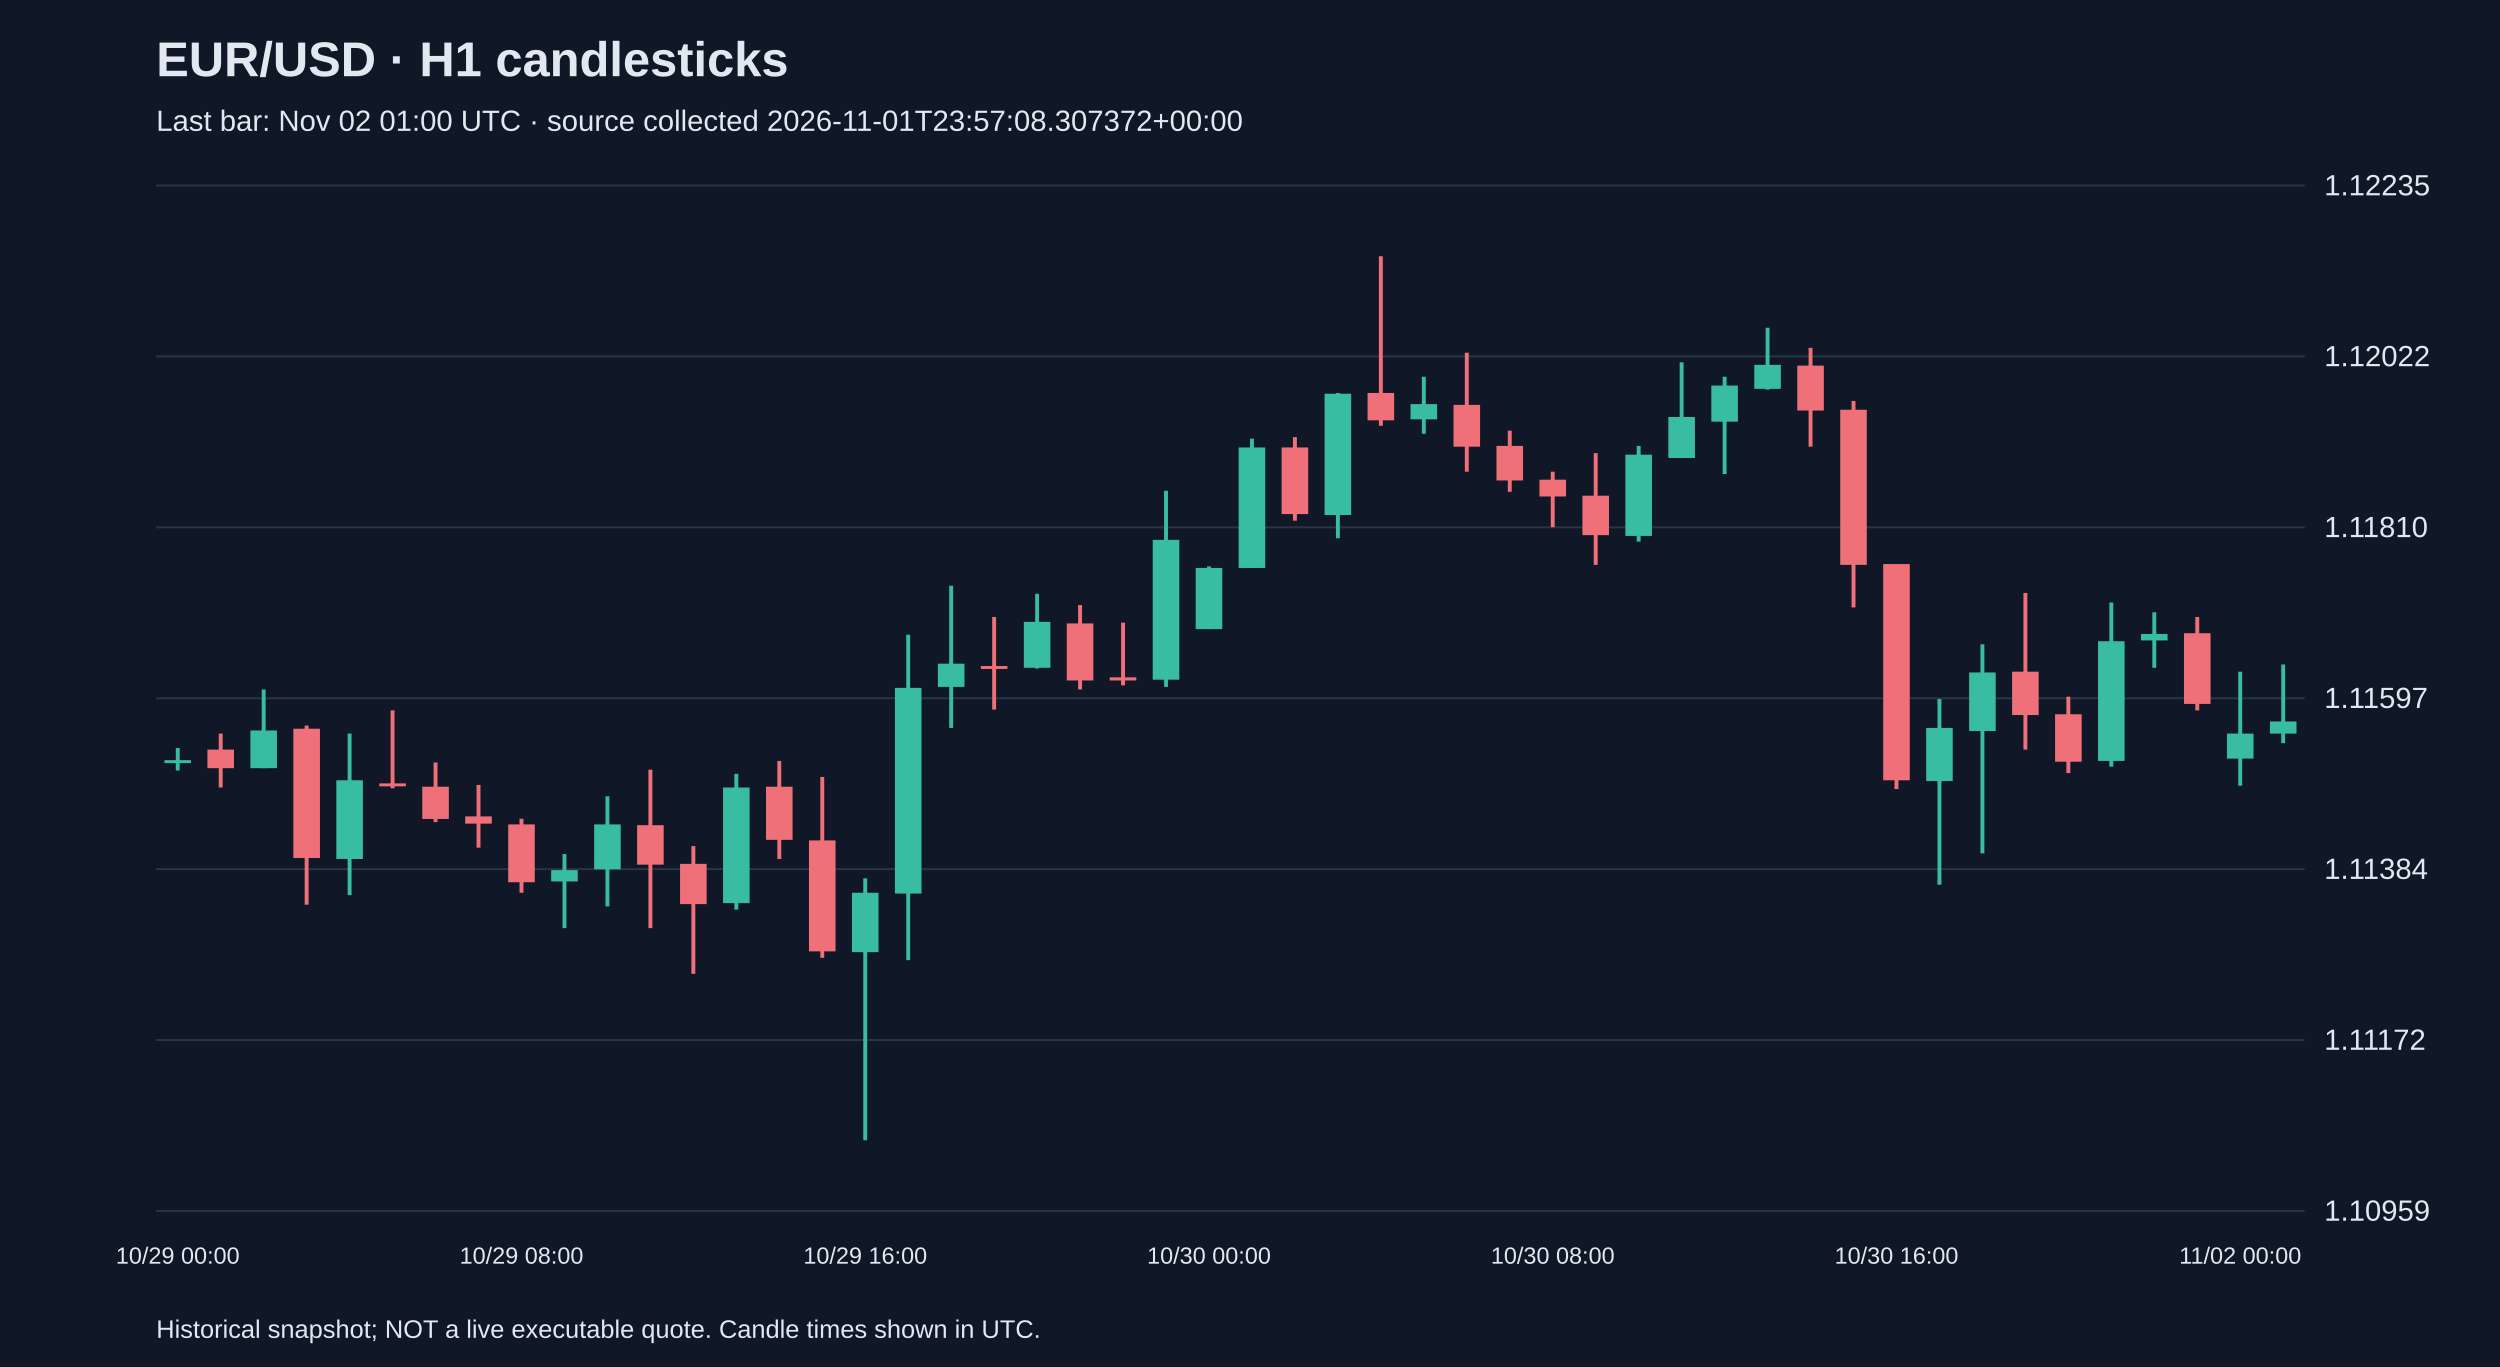
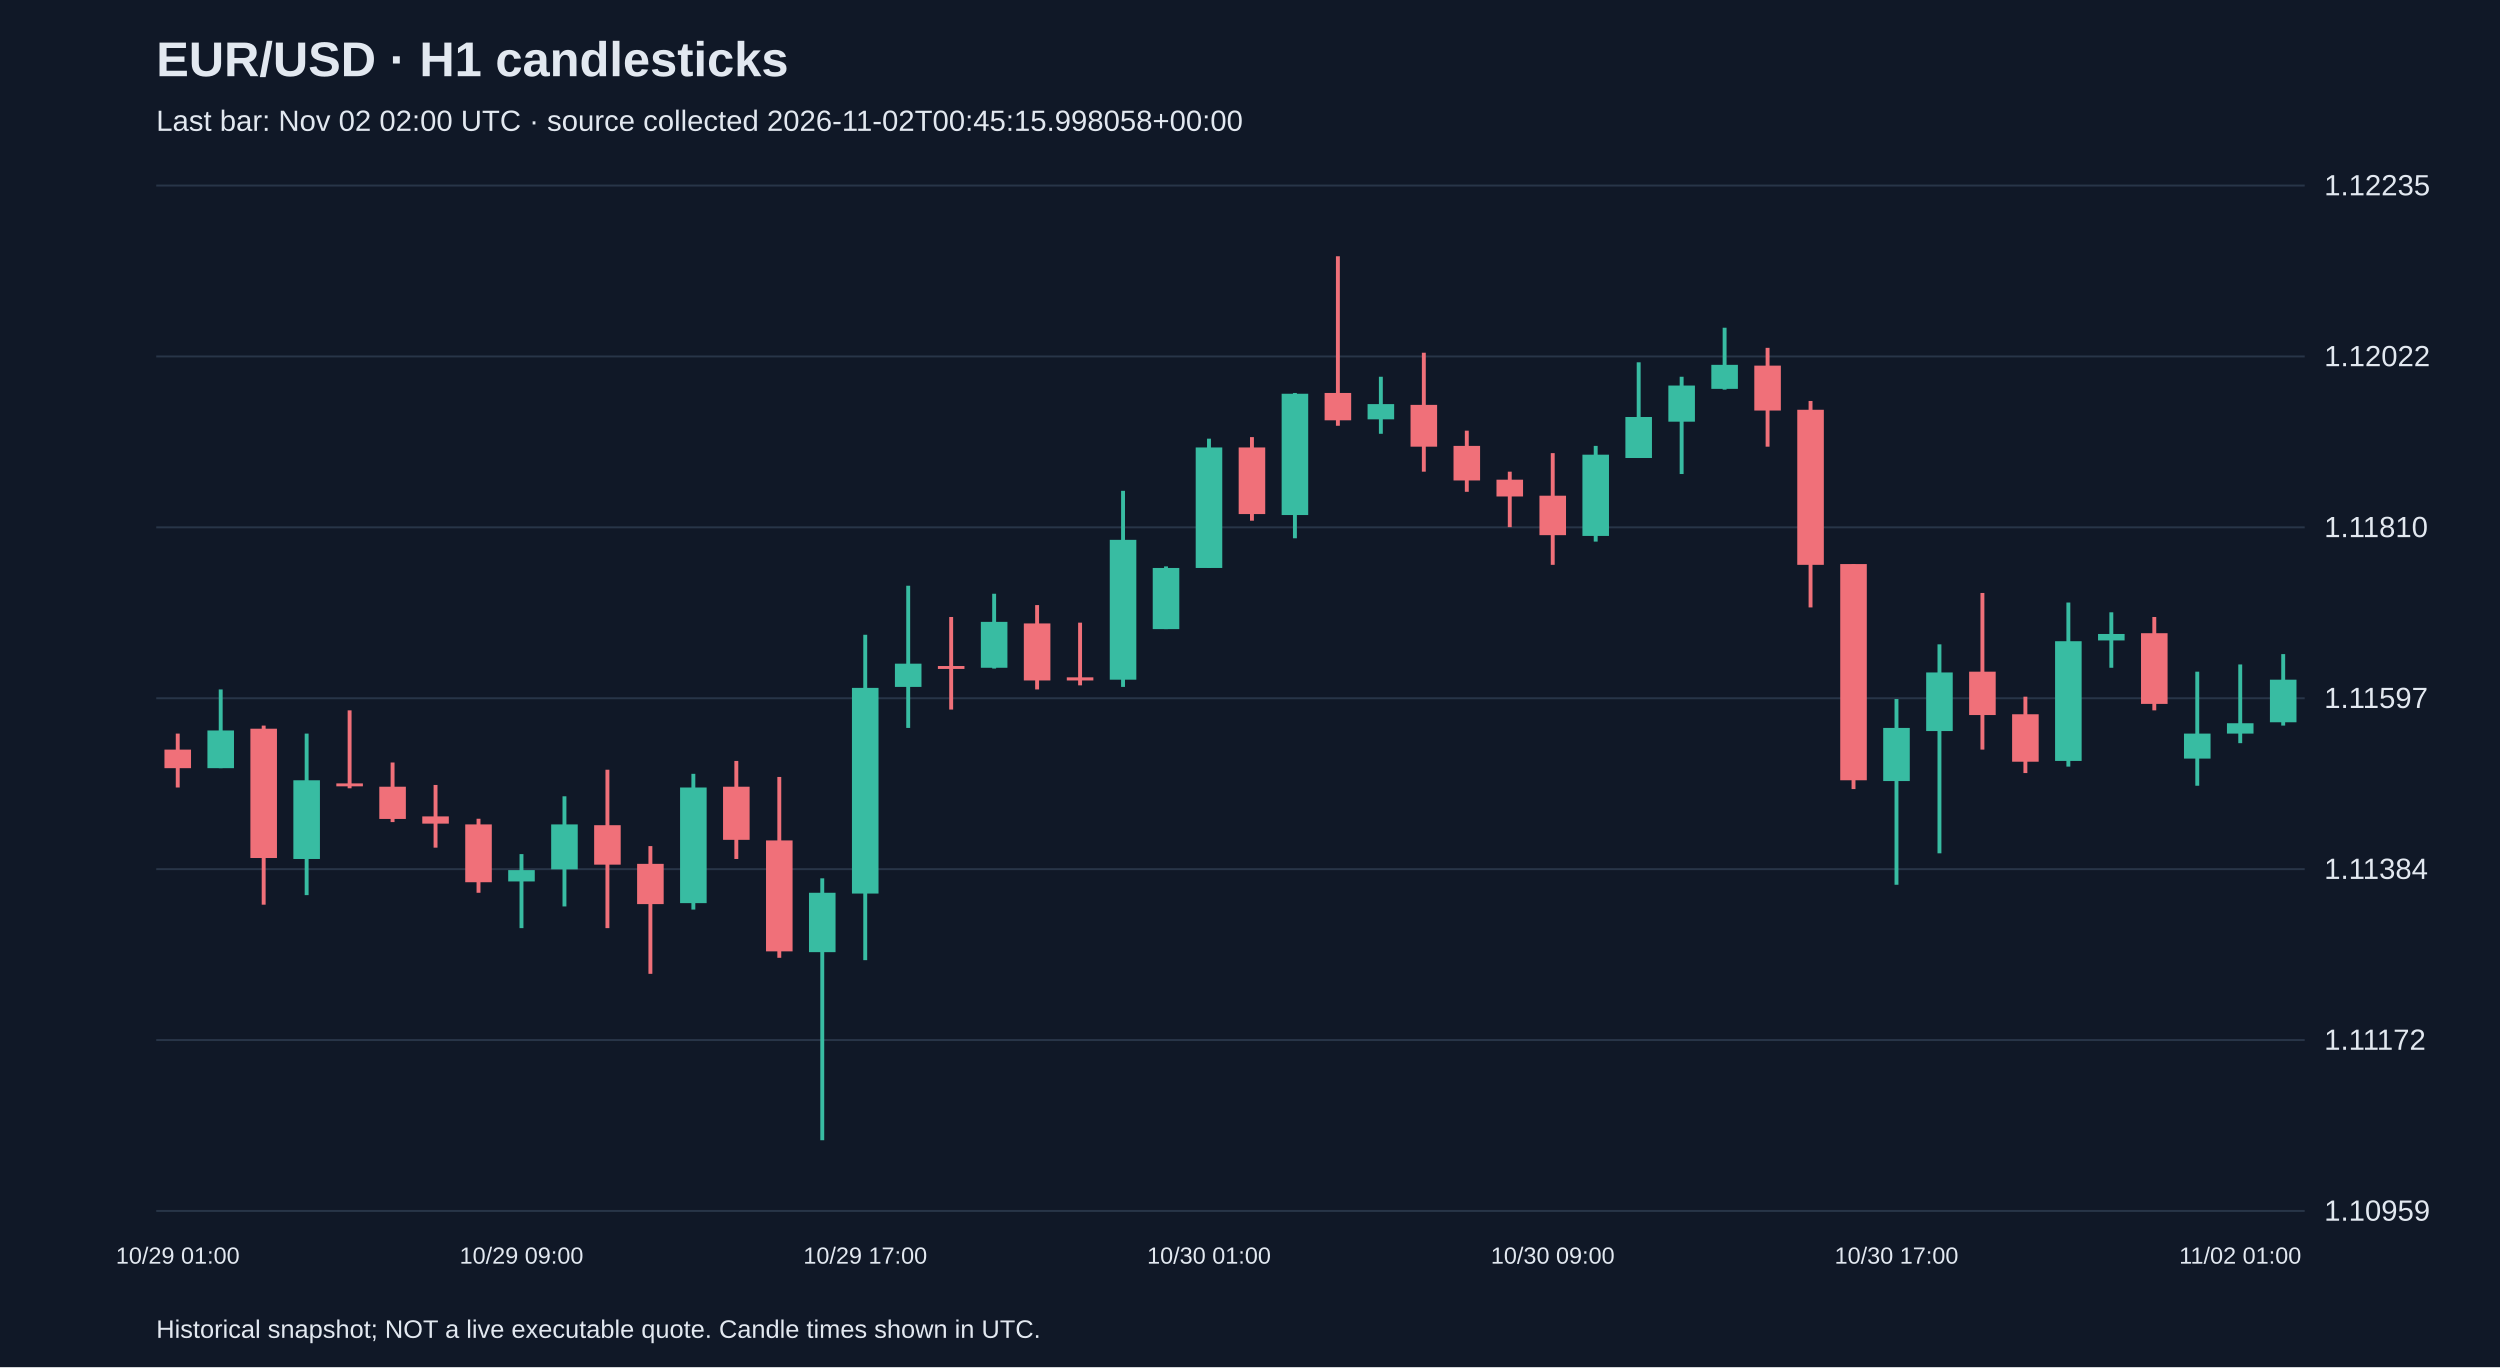
<svg xmlns="http://www.w3.org/2000/svg" viewBox="0 0 1280 700">
  <rect width="100%" height="100%" fill="#101827" />
  <style>text{font-family:Arial,sans-serif;fill:#e2e8f0}</style>
  <text x="80" y="39" font-size="25" font-weight="bold">EUR/USD · H1 candlesticks</text>
-   <text x="80" y="67" font-size="15" fill="#a6b1c5">Last bar: Nov 02 01:00 UTC · source collected 2026-11-01T23:57:08.307372+00:00</text>
+   <text x="80" y="67" font-size="15" fill="#a6b1c5">Last bar: Nov 02 02:00 UTC · source collected 2026-11-02T00:45:15.998058+00:00</text>
  <line x1="80" y1="620.0" x2="1180" y2="620.0" stroke="#283548" />
  <text x="1190" y="625.0" font-size="15">1.10959</text>
  <line x1="80" y1="532.5" x2="1180" y2="532.5" stroke="#283548" />
  <text x="1190" y="537.5" font-size="15">1.11172</text>
  <line x1="80" y1="445.0" x2="1180" y2="445.0" stroke="#283548" />
  <text x="1190" y="450.0" font-size="15">1.11384</text>
  <line x1="80" y1="357.5" x2="1180" y2="357.5" stroke="#283548" />
  <text x="1190" y="362.5" font-size="15">1.11597</text>
  <line x1="80" y1="270.0" x2="1180" y2="270.0" stroke="#283548" />
  <text x="1190" y="275.0" font-size="15">1.11810</text>
  <line x1="80" y1="182.5" x2="1180" y2="182.5" stroke="#283548" />
  <text x="1190" y="187.5" font-size="15">1.12022</text>
  <line x1="80" y1="95.0" x2="1180" y2="95.0" stroke="#283548" />
  <text x="1190" y="100.0" font-size="15">1.12235</text>
-   <line x1="91.0" y1="383.0" x2="91.0" y2="394.5" stroke="#38bca2" stroke-width="2" />
-   <rect x="84.2" y="389.2" width="13.6" height="1.5" fill="#38bca2" />
-   <text x="91.0" y="647" text-anchor="middle" font-size="12">10/29 00:00</text>
-   <line x1="113.0" y1="375.6" x2="113.0" y2="403.2" stroke="#f07079" stroke-width="2" />
-   <rect x="106.2" y="383.8" width="13.6" height="9.5" fill="#f07079" />
-   <line x1="135.0" y1="353.0" x2="135.0" y2="393.3" stroke="#38bca2" stroke-width="2" />
-   <rect x="128.2" y="374.0" width="13.6" height="19.3" fill="#38bca2" />
-   <line x1="157.0" y1="371.5" x2="157.0" y2="463.2" stroke="#f07079" stroke-width="2" />
-   <rect x="150.2" y="373.1" width="13.6" height="66.2" fill="#f07079" />
-   <line x1="179.0" y1="375.6" x2="179.0" y2="458.3" stroke="#38bca2" stroke-width="2" />
-   <rect x="172.2" y="399.5" width="13.6" height="40.3" fill="#38bca2" />
-   <line x1="201.0" y1="363.7" x2="201.0" y2="403.6" stroke="#f07079" stroke-width="2" />
-   <rect x="194.2" y="401.1" width="13.6" height="1.5" fill="#f07079" />
-   <line x1="223.0" y1="390.4" x2="223.0" y2="420.9" stroke="#f07079" stroke-width="2" />
-   <rect x="216.2" y="402.8" width="13.6" height="16.5" fill="#f07079" />
-   <line x1="245.0" y1="401.9" x2="245.0" y2="434.0" stroke="#f07079" stroke-width="2" />
-   <rect x="238.2" y="418.0" width="13.6" height="3.7" fill="#f07079" />
-   <line x1="267.0" y1="419.2" x2="267.0" y2="457.1" stroke="#f07079" stroke-width="2" />
-   <rect x="260.2" y="422.1" width="13.6" height="29.6" fill="#f07079" />
-   <text x="267.0" y="647" text-anchor="middle" font-size="12">10/29 08:00</text>
-   <line x1="289.0" y1="437.3" x2="289.0" y2="475.2" stroke="#38bca2" stroke-width="2" />
-   <rect x="282.2" y="445.5" width="13.6" height="5.8" fill="#38bca2" />
-   <line x1="311.0" y1="407.7" x2="311.0" y2="464.1" stroke="#38bca2" stroke-width="2" />
-   <rect x="304.2" y="422.1" width="13.6" height="23.0" fill="#38bca2" />
-   <line x1="333.0" y1="394.1" x2="333.0" y2="475.2" stroke="#f07079" stroke-width="2" />
-   <rect x="326.2" y="422.5" width="13.6" height="20.2" fill="#f07079" />
-   <line x1="355.0" y1="433.2" x2="355.0" y2="498.6" stroke="#f07079" stroke-width="2" />
-   <rect x="348.2" y="442.3" width="13.6" height="20.6" fill="#f07079" />
-   <line x1="377.0" y1="396.2" x2="377.0" y2="465.7" stroke="#38bca2" stroke-width="2" />
-   <rect x="370.2" y="403.2" width="13.6" height="59.2" fill="#38bca2" />
-   <line x1="399.0" y1="389.6" x2="399.0" y2="439.8" stroke="#f07079" stroke-width="2" />
-   <rect x="392.2" y="402.8" width="13.6" height="27.2" fill="#f07079" />
-   <line x1="421.0" y1="397.8" x2="421.0" y2="490.4" stroke="#f07079" stroke-width="2" />
-   <rect x="414.2" y="430.3" width="13.6" height="56.8" fill="#f07079" />
-   <line x1="443.0" y1="449.7" x2="443.0" y2="583.8" stroke="#38bca2" stroke-width="2" />
-   <rect x="436.2" y="457.1" width="13.6" height="30.4" fill="#38bca2" />
-   <text x="443.0" y="647" text-anchor="middle" font-size="12">10/29 16:00</text>
-   <line x1="465.0" y1="325.0" x2="465.0" y2="491.6" stroke="#38bca2" stroke-width="2" />
-   <rect x="458.2" y="352.2" width="13.6" height="105.3" fill="#38bca2" />
-   <line x1="487.0" y1="299.9" x2="487.0" y2="372.7" stroke="#38bca2" stroke-width="2" />
-   <rect x="480.2" y="339.8" width="13.6" height="11.9" fill="#38bca2" />
-   <line x1="509.0" y1="315.9" x2="509.0" y2="363.3" stroke="#f07079" stroke-width="2" />
-   <rect x="502.2" y="341.0" width="13.6" height="1.5" fill="#f07079" />
-   <line x1="531.0" y1="304.0" x2="531.0" y2="342.3" stroke="#38bca2" stroke-width="2" />
-   <rect x="524.2" y="318.4" width="13.6" height="23.5" fill="#38bca2" />
-   <line x1="553.0" y1="309.8" x2="553.0" y2="353.0" stroke="#f07079" stroke-width="2" />
-   <rect x="546.2" y="319.2" width="13.6" height="29.2" fill="#f07079" />
-   <line x1="575.0" y1="318.8" x2="575.0" y2="350.9" stroke="#f07079" stroke-width="2" />
-   <rect x="568.2" y="346.8" width="13.6" height="1.6" fill="#f07079" />
-   <line x1="597.0" y1="251.3" x2="597.0" y2="351.7" stroke="#38bca2" stroke-width="2" />
-   <rect x="590.2" y="276.4" width="13.6" height="71.6" fill="#38bca2" />
-   <line x1="619.0" y1="290.0" x2="619.0" y2="322.1" stroke="#38bca2" stroke-width="2" />
-   <rect x="612.2" y="290.8" width="13.6" height="31.3" fill="#38bca2" />
-   <text x="619.0" y="647" text-anchor="middle" font-size="12">10/30 00:00</text>
-   <line x1="641.0" y1="224.6" x2="641.0" y2="290.8" stroke="#38bca2" stroke-width="2" />
-   <rect x="634.2" y="229.1" width="13.6" height="61.7" fill="#38bca2" />
-   <line x1="663.0" y1="223.8" x2="663.0" y2="266.6" stroke="#f07079" stroke-width="2" />
-   <rect x="656.2" y="229.1" width="13.6" height="34.1" fill="#f07079" />
-   <line x1="685.0" y1="201.2" x2="685.0" y2="275.6" stroke="#38bca2" stroke-width="2" />
-   <rect x="678.2" y="201.6" width="13.6" height="62.1" fill="#38bca2" />
-   <line x1="707.0" y1="131.2" x2="707.0" y2="218.0" stroke="#f07079" stroke-width="2" />
-   <rect x="700.2" y="201.2" width="13.6" height="14.0" fill="#f07079" />
-   <line x1="729.0" y1="192.9" x2="729.0" y2="222.1" stroke="#38bca2" stroke-width="2" />
-   <rect x="722.2" y="206.9" width="13.6" height="7.8" fill="#38bca2" />
-   <line x1="751.0" y1="180.6" x2="751.0" y2="241.5" stroke="#f07079" stroke-width="2" />
-   <rect x="744.2" y="207.3" width="13.6" height="21.4" fill="#f07079" />
-   <line x1="773.0" y1="220.5" x2="773.0" y2="251.8" stroke="#f07079" stroke-width="2" />
-   <rect x="766.2" y="228.3" width="13.6" height="17.7" fill="#f07079" />
-   <line x1="795.0" y1="241.5" x2="795.0" y2="269.9" stroke="#f07079" stroke-width="2" />
-   <rect x="788.2" y="245.6" width="13.6" height="8.6" fill="#f07079" />
-   <text x="795.0" y="647" text-anchor="middle" font-size="12">10/30 08:00</text>
-   <line x1="817.0" y1="232.0" x2="817.0" y2="289.2" stroke="#f07079" stroke-width="2" />
-   <rect x="810.2" y="253.8" width="13.6" height="20.2" fill="#f07079" />
-   <line x1="839.0" y1="228.3" x2="839.0" y2="277.3" stroke="#38bca2" stroke-width="2" />
-   <rect x="832.2" y="232.8" width="13.6" height="41.6" fill="#38bca2" />
-   <line x1="861.0" y1="185.5" x2="861.0" y2="234.5" stroke="#38bca2" stroke-width="2" />
-   <rect x="854.2" y="213.5" width="13.6" height="21.0" fill="#38bca2" />
-   <line x1="883.0" y1="192.9" x2="883.0" y2="242.7" stroke="#38bca2" stroke-width="2" />
-   <rect x="876.2" y="197.4" width="13.6" height="18.5" fill="#38bca2" />
-   <line x1="905.0" y1="167.8" x2="905.0" y2="199.5" stroke="#38bca2" stroke-width="2" />
-   <rect x="898.2" y="186.8" width="13.6" height="12.3" fill="#38bca2" />
-   <line x1="927.0" y1="178.1" x2="927.0" y2="228.7" stroke="#f07079" stroke-width="2" />
-   <rect x="920.2" y="187.2" width="13.6" height="23.0" fill="#f07079" />
-   <line x1="949.0" y1="205.3" x2="949.0" y2="311.0" stroke="#f07079" stroke-width="2" />
-   <rect x="942.2" y="209.8" width="13.6" height="79.4" fill="#f07079" />
-   <line x1="971.0" y1="288.8" x2="971.0" y2="404.0" stroke="#f07079" stroke-width="2" />
-   <rect x="964.2" y="288.8" width="13.6" height="110.7" fill="#f07079" />
-   <text x="971.0" y="647" text-anchor="middle" font-size="12">10/30 16:00</text>
-   <line x1="993.0" y1="357.9" x2="993.0" y2="453.0" stroke="#38bca2" stroke-width="2" />
-   <rect x="986.2" y="372.7" width="13.6" height="27.2" fill="#38bca2" />
-   <line x1="1015.0" y1="329.9" x2="1015.0" y2="436.9" stroke="#38bca2" stroke-width="2" />
-   <rect x="1008.2" y="344.3" width="13.6" height="30.0" fill="#38bca2" />
-   <line x1="1037.0" y1="303.6" x2="1037.0" y2="383.8" stroke="#f07079" stroke-width="2" />
-   <rect x="1030.2" y="343.9" width="13.6" height="22.2" fill="#f07079" />
-   <line x1="1059.0" y1="356.7" x2="1059.0" y2="395.8" stroke="#f07079" stroke-width="2" />
-   <rect x="1052.2" y="365.7" width="13.6" height="24.3" fill="#f07079" />
-   <line x1="1081.0" y1="308.5" x2="1081.0" y2="392.5" stroke="#38bca2" stroke-width="2" />
-   <rect x="1074.2" y="328.3" width="13.6" height="61.3" fill="#38bca2" />
-   <line x1="1103.0" y1="313.5" x2="1103.0" y2="341.9" stroke="#38bca2" stroke-width="2" />
-   <rect x="1096.2" y="324.6" width="13.6" height="3.3" fill="#38bca2" />
-   <line x1="1125.0" y1="315.9" x2="1125.0" y2="363.7" stroke="#f07079" stroke-width="2" />
-   <rect x="1118.2" y="324.2" width="13.6" height="36.2" fill="#f07079" />
-   <line x1="1147.0" y1="343.9" x2="1147.0" y2="402.3" stroke="#38bca2" stroke-width="2" />
-   <rect x="1140.2" y="375.6" width="13.6" height="12.8" fill="#38bca2" />
-   <text x="1147.0" y="647" text-anchor="middle" font-size="12">11/02 00:00</text>
-   <line x1="1169.0" y1="340.2" x2="1169.0" y2="380.5" stroke="#38bca2" stroke-width="2" />
-   <rect x="1162.2" y="369.4" width="13.6" height="6.2" fill="#38bca2" />
+   <line x1="91.0" y1="375.6" x2="91.0" y2="403.2" stroke="#f07079" stroke-width="2" />
+   <rect x="84.2" y="383.8" width="13.6" height="9.5" fill="#f07079" />
+   <text x="91.0" y="647" text-anchor="middle" font-size="12">10/29 01:00</text>
+   <line x1="113.0" y1="353.0" x2="113.0" y2="393.3" stroke="#38bca2" stroke-width="2" />
+   <rect x="106.2" y="374.0" width="13.6" height="19.3" fill="#38bca2" />
+   <line x1="135.0" y1="371.5" x2="135.0" y2="463.2" stroke="#f07079" stroke-width="2" />
+   <rect x="128.2" y="373.1" width="13.6" height="66.2" fill="#f07079" />
+   <line x1="157.0" y1="375.6" x2="157.0" y2="458.3" stroke="#38bca2" stroke-width="2" />
+   <rect x="150.2" y="399.5" width="13.6" height="40.3" fill="#38bca2" />
+   <line x1="179.0" y1="363.7" x2="179.0" y2="403.6" stroke="#f07079" stroke-width="2" />
+   <rect x="172.2" y="401.1" width="13.6" height="1.5" fill="#f07079" />
+   <line x1="201.0" y1="390.4" x2="201.0" y2="420.9" stroke="#f07079" stroke-width="2" />
+   <rect x="194.2" y="402.8" width="13.6" height="16.5" fill="#f07079" />
+   <line x1="223.0" y1="401.9" x2="223.0" y2="434.0" stroke="#f07079" stroke-width="2" />
+   <rect x="216.2" y="418.0" width="13.6" height="3.7" fill="#f07079" />
+   <line x1="245.0" y1="419.2" x2="245.0" y2="457.1" stroke="#f07079" stroke-width="2" />
+   <rect x="238.2" y="422.1" width="13.6" height="29.6" fill="#f07079" />
+   <line x1="267.0" y1="437.3" x2="267.0" y2="475.2" stroke="#38bca2" stroke-width="2" />
+   <rect x="260.2" y="445.5" width="13.6" height="5.8" fill="#38bca2" />
+   <text x="267.0" y="647" text-anchor="middle" font-size="12">10/29 09:00</text>
+   <line x1="289.0" y1="407.7" x2="289.0" y2="464.1" stroke="#38bca2" stroke-width="2" />
+   <rect x="282.2" y="422.1" width="13.6" height="23.0" fill="#38bca2" />
+   <line x1="311.0" y1="394.1" x2="311.0" y2="475.2" stroke="#f07079" stroke-width="2" />
+   <rect x="304.2" y="422.5" width="13.6" height="20.2" fill="#f07079" />
+   <line x1="333.0" y1="433.2" x2="333.0" y2="498.6" stroke="#f07079" stroke-width="2" />
+   <rect x="326.2" y="442.3" width="13.6" height="20.6" fill="#f07079" />
+   <line x1="355.0" y1="396.2" x2="355.0" y2="465.7" stroke="#38bca2" stroke-width="2" />
+   <rect x="348.2" y="403.2" width="13.6" height="59.2" fill="#38bca2" />
+   <line x1="377.0" y1="389.6" x2="377.0" y2="439.8" stroke="#f07079" stroke-width="2" />
+   <rect x="370.2" y="402.8" width="13.6" height="27.2" fill="#f07079" />
+   <line x1="399.0" y1="397.8" x2="399.0" y2="490.4" stroke="#f07079" stroke-width="2" />
+   <rect x="392.2" y="430.3" width="13.6" height="56.8" fill="#f07079" />
+   <line x1="421.0" y1="449.7" x2="421.0" y2="583.8" stroke="#38bca2" stroke-width="2" />
+   <rect x="414.2" y="457.1" width="13.6" height="30.4" fill="#38bca2" />
+   <line x1="443.0" y1="325.0" x2="443.0" y2="491.6" stroke="#38bca2" stroke-width="2" />
+   <rect x="436.2" y="352.2" width="13.6" height="105.3" fill="#38bca2" />
+   <text x="443.0" y="647" text-anchor="middle" font-size="12">10/29 17:00</text>
+   <line x1="465.0" y1="299.9" x2="465.0" y2="372.7" stroke="#38bca2" stroke-width="2" />
+   <rect x="458.2" y="339.8" width="13.6" height="11.9" fill="#38bca2" />
+   <line x1="487.0" y1="315.9" x2="487.0" y2="363.3" stroke="#f07079" stroke-width="2" />
+   <rect x="480.2" y="341.0" width="13.6" height="1.5" fill="#f07079" />
+   <line x1="509.0" y1="304.0" x2="509.0" y2="342.3" stroke="#38bca2" stroke-width="2" />
+   <rect x="502.2" y="318.4" width="13.6" height="23.5" fill="#38bca2" />
+   <line x1="531.0" y1="309.8" x2="531.0" y2="353.0" stroke="#f07079" stroke-width="2" />
+   <rect x="524.2" y="319.2" width="13.6" height="29.2" fill="#f07079" />
+   <line x1="553.0" y1="318.8" x2="553.0" y2="350.9" stroke="#f07079" stroke-width="2" />
+   <rect x="546.2" y="346.8" width="13.6" height="1.6" fill="#f07079" />
+   <line x1="575.0" y1="251.3" x2="575.0" y2="351.7" stroke="#38bca2" stroke-width="2" />
+   <rect x="568.2" y="276.4" width="13.6" height="71.6" fill="#38bca2" />
+   <line x1="597.0" y1="290.0" x2="597.0" y2="322.1" stroke="#38bca2" stroke-width="2" />
+   <rect x="590.2" y="290.8" width="13.6" height="31.3" fill="#38bca2" />
+   <line x1="619.0" y1="224.6" x2="619.0" y2="290.8" stroke="#38bca2" stroke-width="2" />
+   <rect x="612.2" y="229.1" width="13.6" height="61.7" fill="#38bca2" />
+   <text x="619.0" y="647" text-anchor="middle" font-size="12">10/30 01:00</text>
+   <line x1="641.0" y1="223.8" x2="641.0" y2="266.6" stroke="#f07079" stroke-width="2" />
+   <rect x="634.2" y="229.1" width="13.6" height="34.1" fill="#f07079" />
+   <line x1="663.0" y1="201.2" x2="663.0" y2="275.6" stroke="#38bca2" stroke-width="2" />
+   <rect x="656.2" y="201.6" width="13.6" height="62.1" fill="#38bca2" />
+   <line x1="685.0" y1="131.2" x2="685.0" y2="218.0" stroke="#f07079" stroke-width="2" />
+   <rect x="678.2" y="201.2" width="13.6" height="14.0" fill="#f07079" />
+   <line x1="707.0" y1="192.9" x2="707.0" y2="222.1" stroke="#38bca2" stroke-width="2" />
+   <rect x="700.2" y="206.9" width="13.6" height="7.8" fill="#38bca2" />
+   <line x1="729.0" y1="180.6" x2="729.0" y2="241.5" stroke="#f07079" stroke-width="2" />
+   <rect x="722.2" y="207.3" width="13.6" height="21.4" fill="#f07079" />
+   <line x1="751.0" y1="220.5" x2="751.0" y2="251.8" stroke="#f07079" stroke-width="2" />
+   <rect x="744.2" y="228.3" width="13.6" height="17.7" fill="#f07079" />
+   <line x1="773.0" y1="241.5" x2="773.0" y2="269.9" stroke="#f07079" stroke-width="2" />
+   <rect x="766.2" y="245.6" width="13.6" height="8.6" fill="#f07079" />
+   <line x1="795.0" y1="232.0" x2="795.0" y2="289.2" stroke="#f07079" stroke-width="2" />
+   <rect x="788.2" y="253.8" width="13.6" height="20.2" fill="#f07079" />
+   <text x="795.0" y="647" text-anchor="middle" font-size="12">10/30 09:00</text>
+   <line x1="817.0" y1="228.3" x2="817.0" y2="277.3" stroke="#38bca2" stroke-width="2" />
+   <rect x="810.2" y="232.8" width="13.6" height="41.6" fill="#38bca2" />
+   <line x1="839.0" y1="185.5" x2="839.0" y2="234.5" stroke="#38bca2" stroke-width="2" />
+   <rect x="832.2" y="213.5" width="13.6" height="21.0" fill="#38bca2" />
+   <line x1="861.0" y1="192.9" x2="861.0" y2="242.7" stroke="#38bca2" stroke-width="2" />
+   <rect x="854.2" y="197.4" width="13.6" height="18.5" fill="#38bca2" />
+   <line x1="883.0" y1="167.8" x2="883.0" y2="199.5" stroke="#38bca2" stroke-width="2" />
+   <rect x="876.2" y="186.8" width="13.6" height="12.3" fill="#38bca2" />
+   <line x1="905.0" y1="178.1" x2="905.0" y2="228.7" stroke="#f07079" stroke-width="2" />
+   <rect x="898.2" y="187.2" width="13.6" height="23.0" fill="#f07079" />
+   <line x1="927.0" y1="205.3" x2="927.0" y2="311.0" stroke="#f07079" stroke-width="2" />
+   <rect x="920.2" y="209.8" width="13.6" height="79.4" fill="#f07079" />
+   <line x1="949.0" y1="288.8" x2="949.0" y2="404.0" stroke="#f07079" stroke-width="2" />
+   <rect x="942.2" y="288.8" width="13.6" height="110.7" fill="#f07079" />
+   <line x1="971.0" y1="357.9" x2="971.0" y2="453.0" stroke="#38bca2" stroke-width="2" />
+   <rect x="964.2" y="372.7" width="13.6" height="27.2" fill="#38bca2" />
+   <text x="971.0" y="647" text-anchor="middle" font-size="12">10/30 17:00</text>
+   <line x1="993.0" y1="329.9" x2="993.0" y2="436.9" stroke="#38bca2" stroke-width="2" />
+   <rect x="986.2" y="344.3" width="13.6" height="30.0" fill="#38bca2" />
+   <line x1="1015.0" y1="303.6" x2="1015.0" y2="383.8" stroke="#f07079" stroke-width="2" />
+   <rect x="1008.2" y="343.9" width="13.6" height="22.2" fill="#f07079" />
+   <line x1="1037.0" y1="356.7" x2="1037.0" y2="395.8" stroke="#f07079" stroke-width="2" />
+   <rect x="1030.2" y="365.7" width="13.6" height="24.3" fill="#f07079" />
+   <line x1="1059.0" y1="308.5" x2="1059.0" y2="392.5" stroke="#38bca2" stroke-width="2" />
+   <rect x="1052.2" y="328.3" width="13.6" height="61.3" fill="#38bca2" />
+   <line x1="1081.0" y1="313.5" x2="1081.0" y2="341.9" stroke="#38bca2" stroke-width="2" />
+   <rect x="1074.2" y="324.6" width="13.6" height="3.3" fill="#38bca2" />
+   <line x1="1103.0" y1="315.9" x2="1103.0" y2="363.7" stroke="#f07079" stroke-width="2" />
+   <rect x="1096.2" y="324.2" width="13.6" height="36.2" fill="#f07079" />
+   <line x1="1125.0" y1="343.9" x2="1125.0" y2="402.3" stroke="#38bca2" stroke-width="2" />
+   <rect x="1118.2" y="375.6" width="13.6" height="12.8" fill="#38bca2" />
+   <line x1="1147.0" y1="340.2" x2="1147.0" y2="380.5" stroke="#38bca2" stroke-width="2" />
+   <rect x="1140.2" y="370.3" width="13.6" height="5.3" fill="#38bca2" />
+   <text x="1147.0" y="647" text-anchor="middle" font-size="12">11/02 01:00</text>
+   <line x1="1169.0" y1="334.9" x2="1169.0" y2="371.5" stroke="#38bca2" stroke-width="2" />
+   <rect x="1162.2" y="348.0" width="13.6" height="21.8" fill="#38bca2" />
  <text x="80" y="685" font-size="13">Historical snapshot; NOT a live executable quote. Candle times shown in UTC.</text>
</svg>
